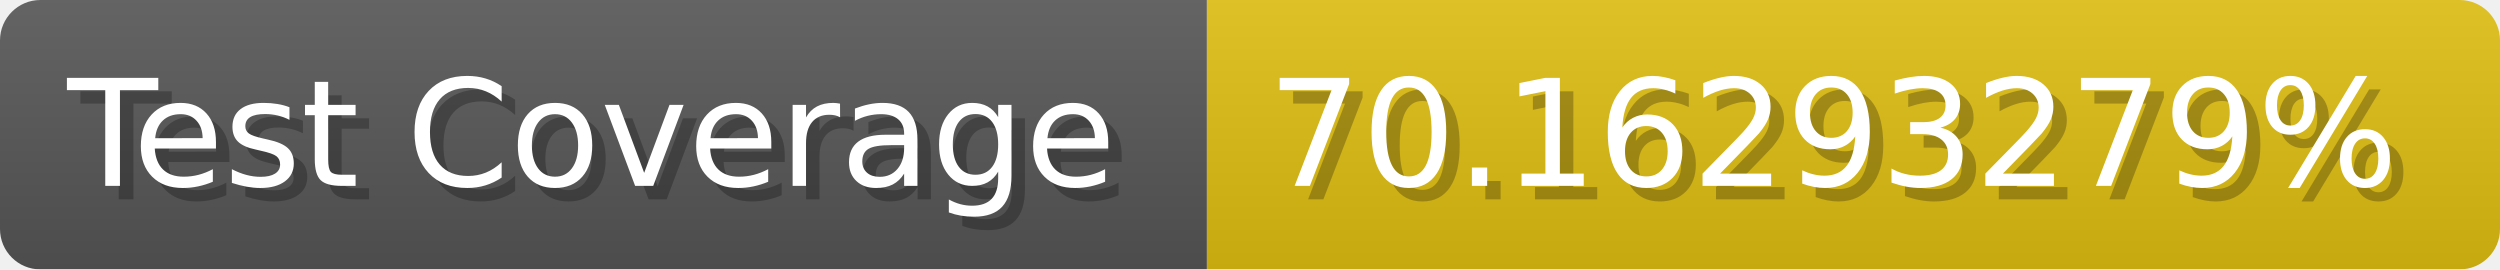
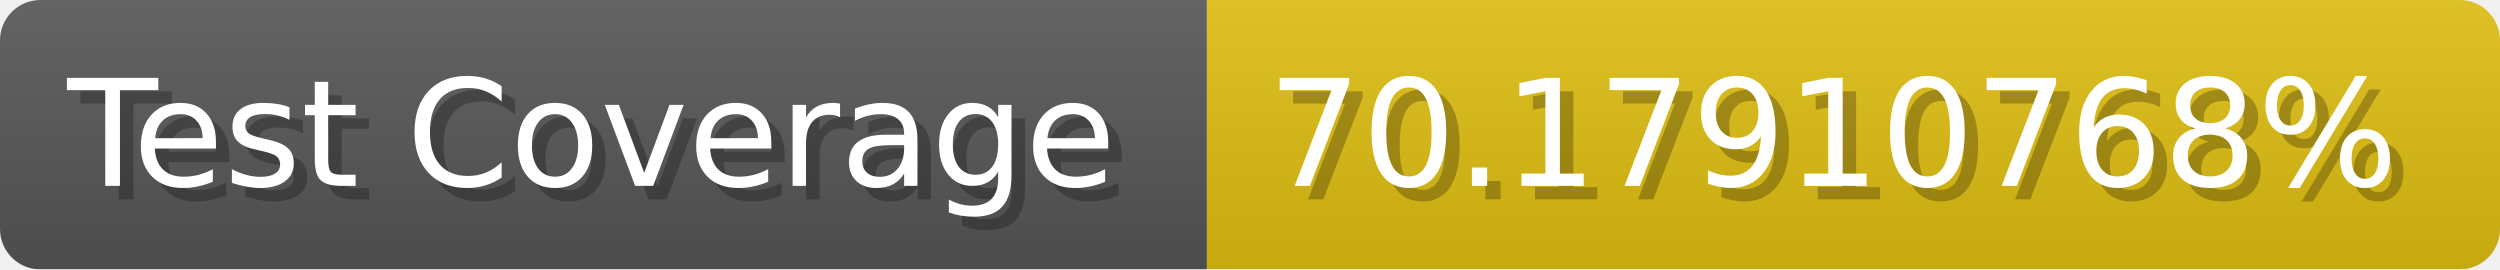
- <svg xmlns="http://www.w3.org/2000/svg" width="185.6" height="20" viewBox="0 0 1856 200" role="img" aria-label="Test Coverage: 70.16293279%">
+ <svg xmlns="http://www.w3.org/2000/svg" width="185.6" height="20" viewBox="0 0 1856 200" role="img" aria-label="Test Coverage: 70.17910768%">
  <linearGradient id="a" x2="0" y2="100%">
    <stop offset="0" stop-opacity=".1" stop-color="#EEE" />
    <stop offset="1" stop-opacity=".1" />
  </linearGradient>
  <mask id="m">
    <rect width="1856" height="200" rx="30" fill="#FFF" />
  </mask>
  <g mask="url(#m)">
    <rect width="896" height="200" fill="#555" />
    <rect width="960" height="200" fill="#DB1" x="896" />
    <rect width="1856" height="200" fill="url(#a)" />
  </g>
  <g aria-hidden="true" fill="#fff" text-anchor="start" font-family="Verdana,DejaVu Sans,sans-serif" font-size="110">
    <text x="60" y="148" textLength="796" fill="#000" opacity="0.25">Test Coverage</text>
    <text x="50" y="138" textLength="796">Test Coverage</text>
-     <text x="951" y="148" textLength="860" fill="#000" opacity="0.25">70.16293279%</text>
-     <text x="941" y="138" textLength="860">70.16293279%</text>
+     <text x="951" y="148" textLength="860" fill="#000" opacity="0.25">70.17910768%</text>
+     <text x="941" y="138" textLength="860">70.17910768%</text>
  </g>
</svg>
